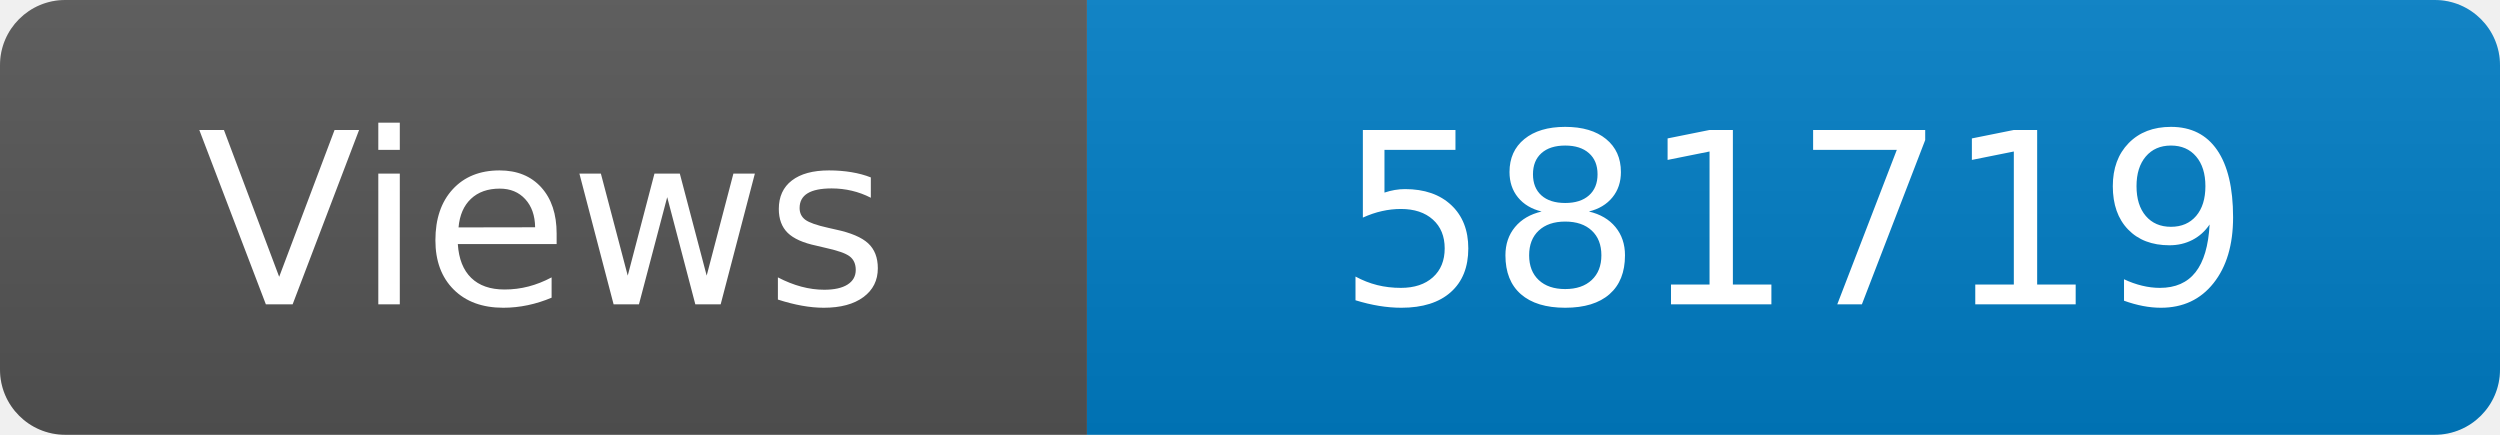
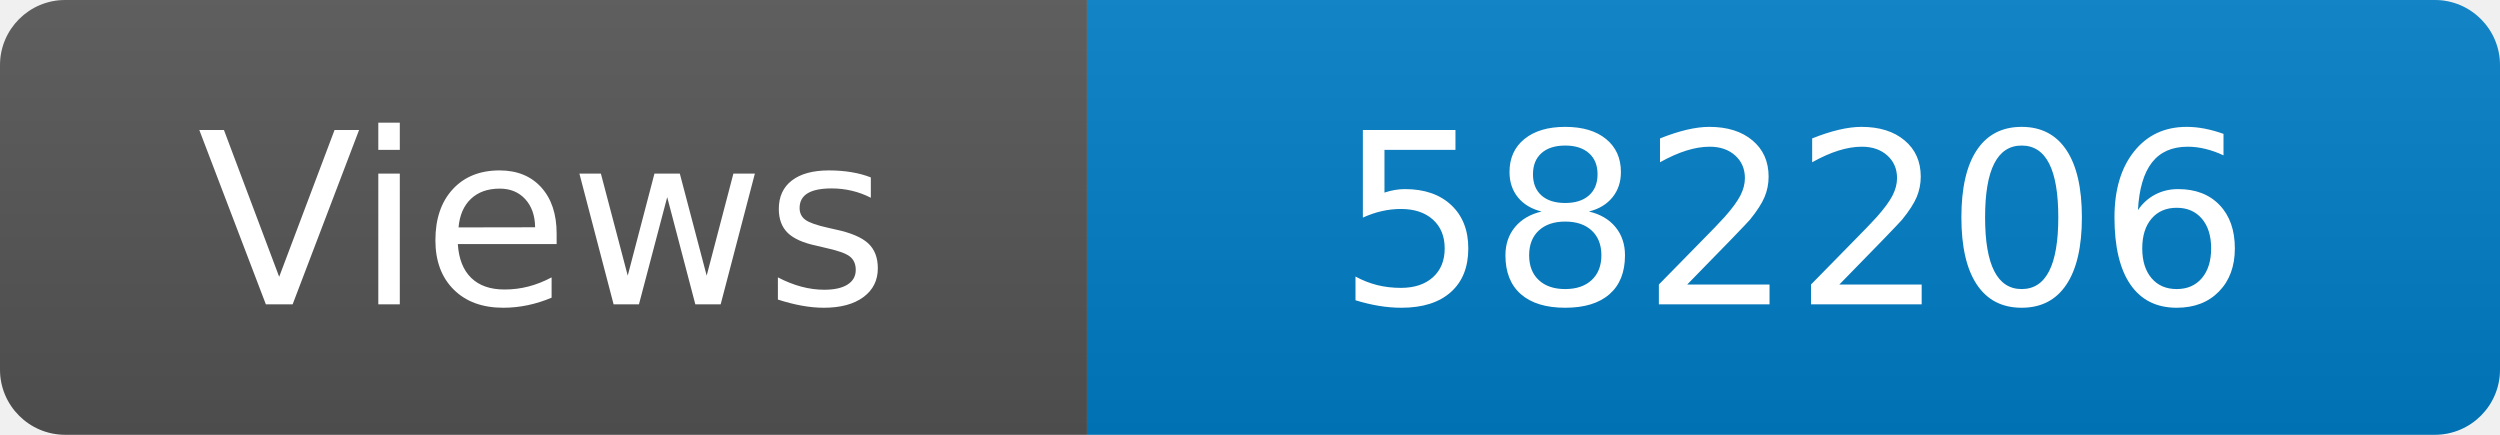
<svg xmlns="http://www.w3.org/2000/svg" width="115" height="20" role="img" aria-label="Maintained?: yes">
  <linearGradient id="s" x2="0" y2="100%">
    <stop offset="0" stop-color="#bbb" stop-opacity=".1" />
    <stop offset="1" stop-opacity=".1" />
  </linearGradient>
  <clipPath id="r">
    <rect width="115" height="20" rx="3" fill="#fff" />
  </clipPath>
  <g clip-path="url(#r)">
    <rect width="50" height="20" fill="#555" />
    <rect x="50" width="160" height="20" fill="#007ec6" />
    <rect width="115" height="20" fill="url(#s)" />
  </g>
  <g fill="#fff" text-anchor="middle" font-family="Verdana,Geneva,DejaVu Sans,sans-serif" font-size="110">
    <text x="250" y="140" transform="scale(.1)" fill="#fff">Views</text>
-     <text x="825" y="140" transform="scale(.1)" fill="#fff">581719</text>
+     <text x="825" y="140" transform="scale(.1)" fill="#fff">582206</text>
  </g>
</svg>
